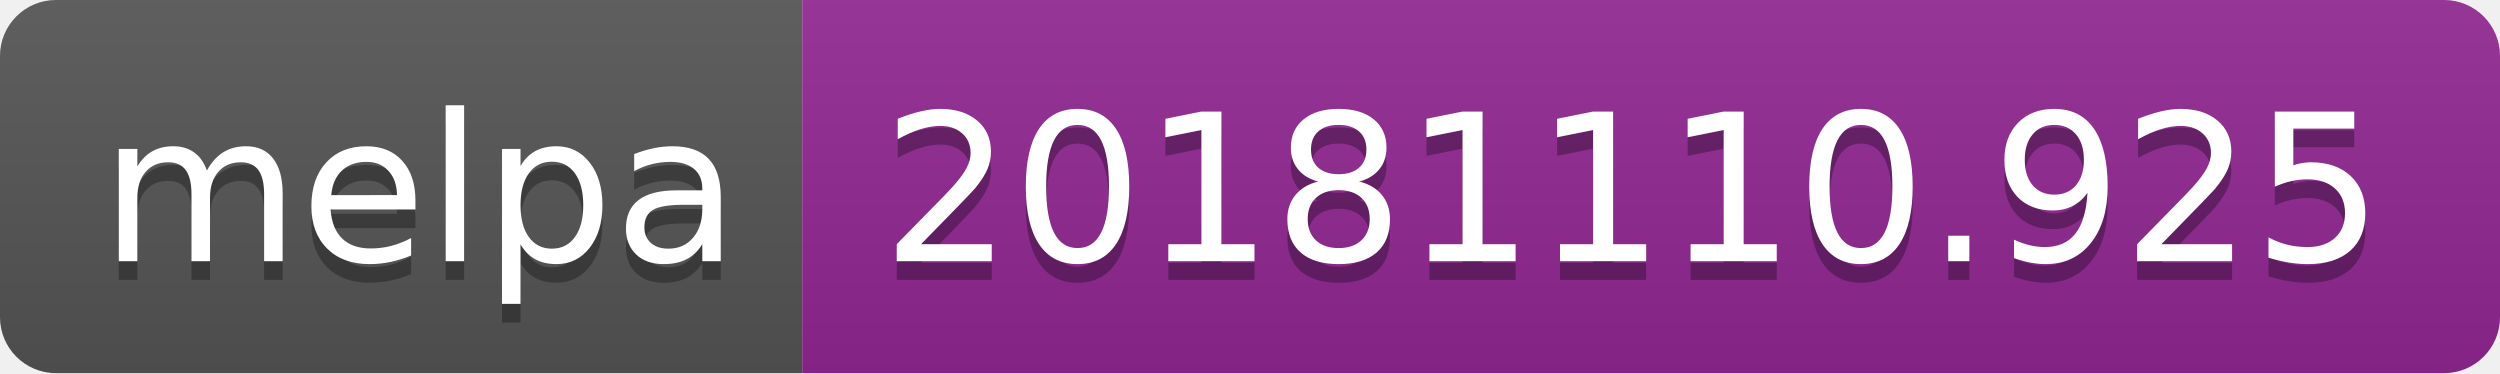
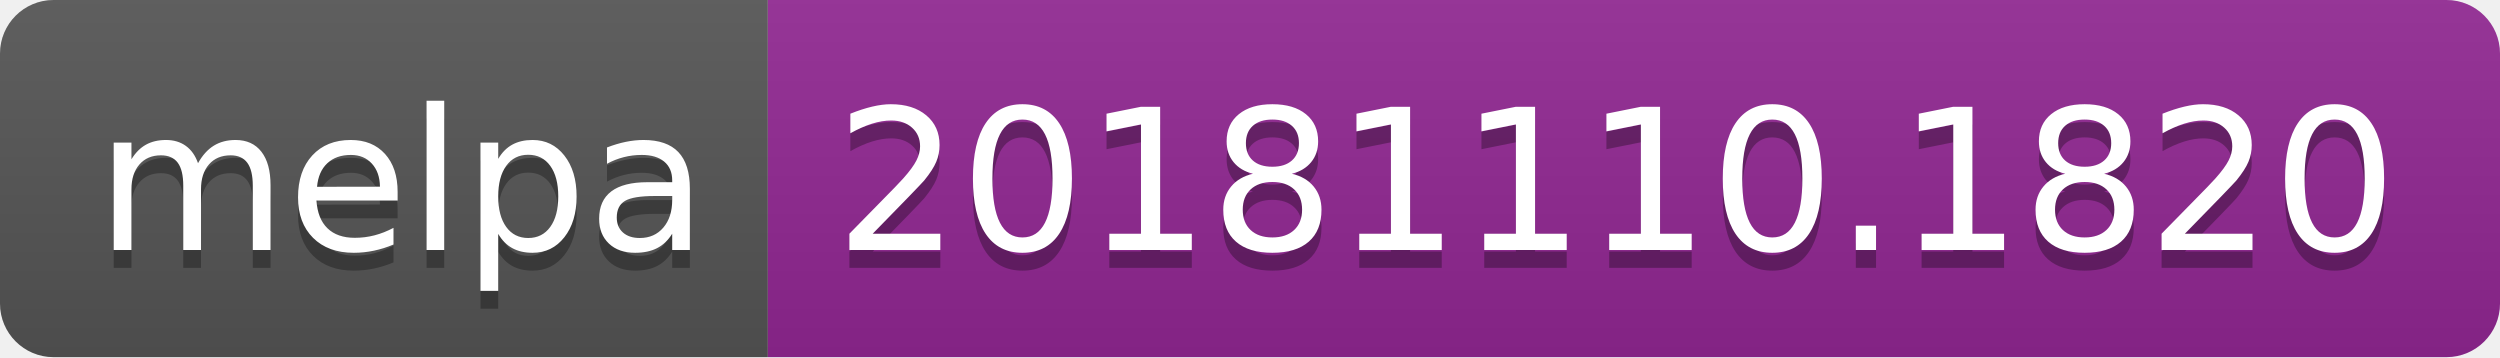
- <svg xmlns="http://www.w3.org/2000/svg" width="134" height="20">
+ <svg xmlns="http://www.w3.org/2000/svg" width="140" height="20">
  <linearGradient id="b" x2="0" y2="100%">
    <stop offset="0" stop-color="#bbb" stop-opacity=".1" />
    <stop offset="1" stop-opacity=".1" />
  </linearGradient>
  <clipPath id="a">
-     <rect width="134" height="20" rx="3" fill="#fff" />
+     <rect width="140" height="20" rx="3" fill="#fff" />
  </clipPath>
  <g clip-path="url(#a)">
    <path fill="#555" d="M0 0h43v20H0z" />
-     <path fill="#922793" d="M43 0h91v20H43z" />
-     <path fill="url(#b)" d="M0 0h134v20H0z" />
+     <path fill="#922793" d="M43 0h97v20H43z" />
+     <path fill="url(#b)" d="M0 0h140v20H0z" />
  </g>
  <g fill="#fff" text-anchor="middle" font-family="DejaVu Sans,Verdana,Geneva,sans-serif" font-size="110">
    <text x="225" y="150" fill="#010101" fill-opacity=".3" transform="scale(.1)" textLength="330">melpa</text>
    <text x="225" y="140" transform="scale(.1)" textLength="330">melpa</text>
-     <text x="875" y="150" fill="#010101" fill-opacity=".3" transform="scale(.1)" textLength="810">20181110.925</text>
-     <text x="875" y="140" transform="scale(.1)" textLength="810">20181110.925</text>
+     <text x="905" y="150" fill="#010101" fill-opacity=".3" transform="scale(.1)" textLength="870">20181110.1820</text>
+     <text x="905" y="140" transform="scale(.1)" textLength="870">20181110.1820</text>
  </g>
</svg>
